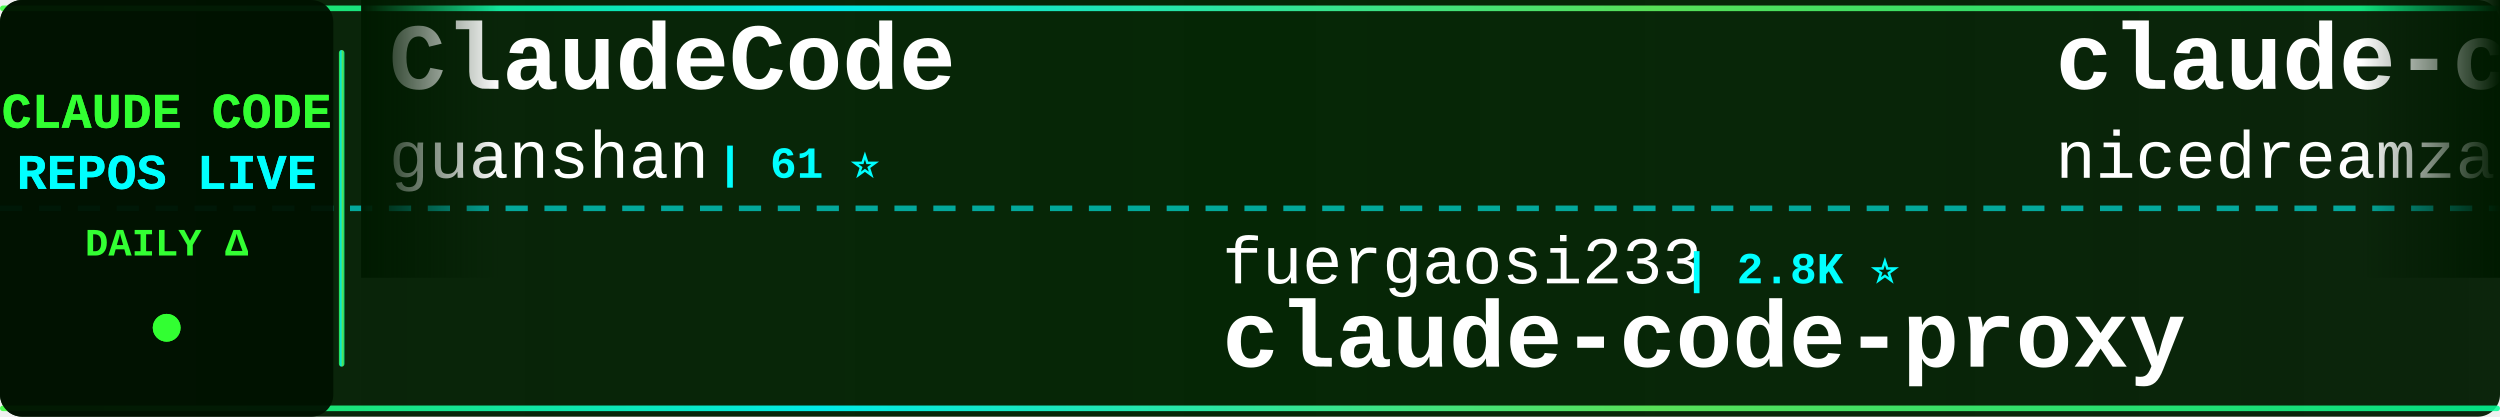
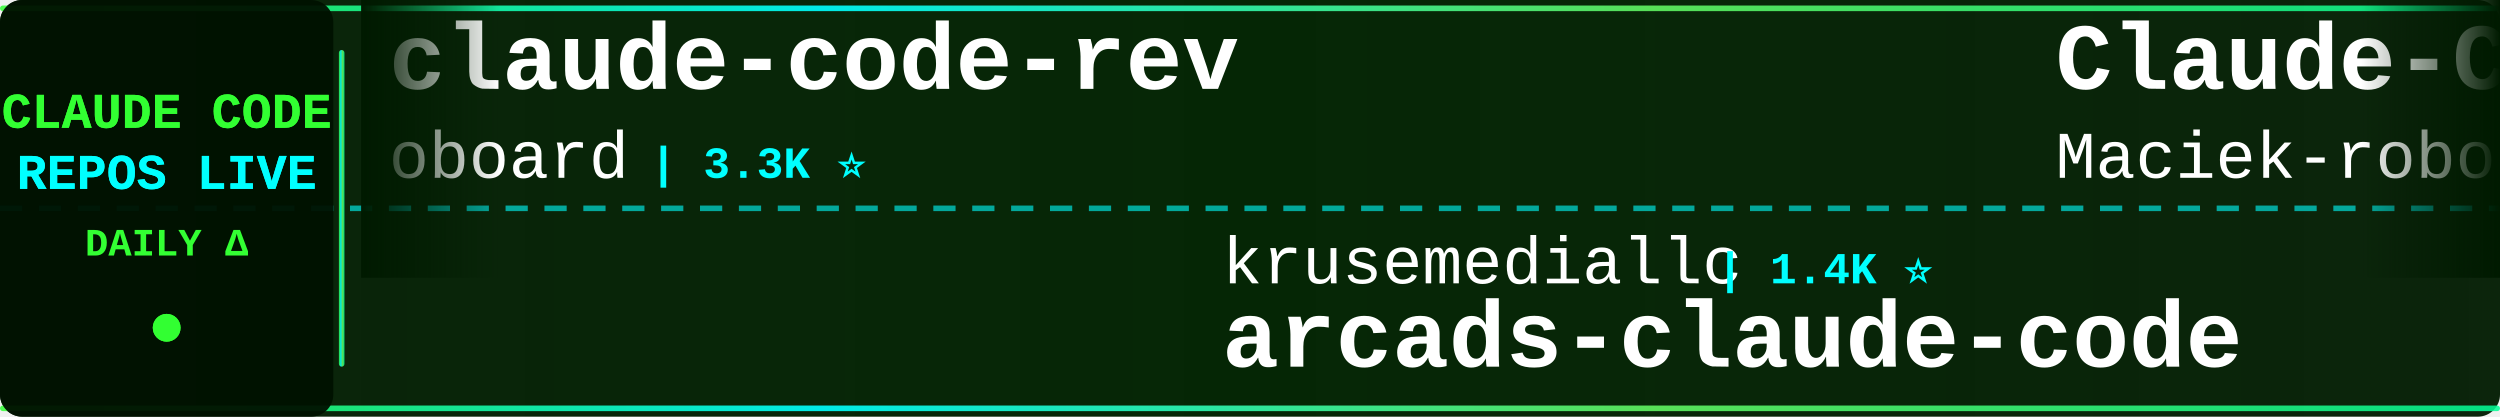
<svg xmlns="http://www.w3.org/2000/svg" width="900" height="150">
  <defs>
    <linearGradient id="tickerBg" x1="0%" y1="0%" x2="100%" y2="0%">
      <stop offset="0%" style="stop-color:#001a00;stop-opacity:0.95" />
      <stop offset="50%" style="stop-color:#002200;stop-opacity:0.98" />
      <stop offset="100%" style="stop-color:#001a00;stop-opacity:0.95" />
    </linearGradient>
    <linearGradient id="borderGrad" x1="0%" y1="0%" x2="100%" y2="0%">
      <stop offset="0%" style="stop-color:#33ff33;stop-opacity:0.85">
        <animate attributeName="stop-opacity" values="0.85;1;0.85" dur="2s" repeatCount="indefinite" />
      </stop>
      <stop offset="33%" style="stop-color:#00ffff;stop-opacity:0.9">
        <animate attributeName="stop-opacity" values="0.9;1;0.9" dur="2.2s" repeatCount="indefinite" />
      </stop>
      <stop offset="66%" style="stop-color:#66ff66;stop-opacity:0.85">
        <animate attributeName="stop-opacity" values="0.85;1;0.85" dur="1.8s" repeatCount="indefinite" />
      </stop>
      <stop offset="100%" style="stop-color:#00ff99;stop-opacity:0.85">
        <animate attributeName="stop-opacity" values="0.85;1;0.85" dur="2s" repeatCount="indefinite" />
      </stop>
    </linearGradient>
    <filter id="textGlow">
      <feGaussianBlur stdDeviation="0.1" result="coloredBlur" />
      <feMerge>
        <feMergeNode in="coloredBlur" />
        <feMergeNode in="SourceGraphic" />
      </feMerge>
    </filter>
    <filter id="metricGlow">
      <feGaussianBlur stdDeviation="0.2" result="coloredBlur" />
      <feMerge>
        <feMergeNode in="coloredBlur" />
        <feMergeNode in="SourceGraphic" />
      </feMerge>
    </filter>
    <linearGradient id="leftFade" x1="0%" y1="0%" x2="100%" y2="0%">
      <stop offset="0%" style="stop-color:#001a00;stop-opacity:1" />
      <stop offset="100%" style="stop-color:#001a00;stop-opacity:0" />
    </linearGradient>
    <linearGradient id="rightFade" x1="0%" y1="0%" x2="100%" y2="0%">
      <stop offset="0%" style="stop-color:#001a00;stop-opacity:0" />
      <stop offset="100%" style="stop-color:#001a00;stop-opacity:1" />
    </linearGradient>
  </defs>
  <rect width="900" height="150" fill="url(#tickerBg)" rx="8" />
  <rect x="0" y="2" width="900" height="2" fill="url(#borderGrad)" rx="1" />
  <rect x="0" y="146" width="900" height="2" fill="url(#borderGrad)" rx="1" />
  <line x1="0" y1="75" x2="900" y2="75" stroke="#00ffff" stroke-width="2" stroke-dasharray="8 6" opacity="0.6" />
  <rect x="0" y="0" width="120" height="150" fill="#001100" opacity="0.95" rx="8" />
  <text x="60" y="46" font-family="'Courier New', monospace" font-size="18" font-weight="bold" fill="#33ff33" text-anchor="middle" filter="url(#textGlow)">
    CLAUDE CODE
  </text>
  <text x="60" y="68" font-family="'Courier New', monospace" font-size="18" font-weight="bold" fill="#00ffff" text-anchor="middle" filter="url(#textGlow)">
    REPOS LIVE
  </text>
  <text x="60" y="92" font-family="'Courier New', monospace" font-size="14" font-weight="bold" fill="#33ff33" text-anchor="middle">
    DAILY Δ
  </text>
  <circle cx="60" cy="118" r="5" fill="#33ff33" filter="url(#metricGlow)">
    <animate attributeName="r" values="4;6;4" dur="1.5s" repeatCount="indefinite" />
    <animate attributeName="opacity" values="0.6;1;0.6" dur="1.5s" repeatCount="indefinite" />
  </circle>
  <rect x="122" y="18" width="2" height="114" fill="url(#borderGrad)" rx="1" />
  <clipPath id="tickerClip">
    <rect x="130" y="0" width="770" height="150" />
  </clipPath>
  <g clip-path="url(#tickerClip)">
    <g id="tickerItems">
      <animateTransform attributeName="transform" attributeType="XML" type="translate" from="0 0" to="-3000 0" dur="54s" repeatCount="indefinite" />
      <g transform="translate(0, 0)">
-         <text x="140" y="32" font-family="'Courier New', monospace" font-size="34" font-weight="bold" fill="#ffffff">ClaudeCode</text>
-         <text x="140" y="64" font-family="'Courier New', monospace" font-size="24" font-weight="normal" fill="#ffffff" opacity="1.0">guanshan</text>
-         <text x="258" y="64" font-family="'Courier New', monospace" font-size="16" font-weight="bold" fill="#00ffff"> | 61 ⭐</text>
+         <text x="140" y="32" font-family="'Courier New', monospace" font-size="34" font-weight="bold" fill="#ffffff">claude-code-rev</text>
+         <text x="140" y="64" font-family="'Courier New', monospace" font-size="24" font-weight="normal" fill="#ffffff" opacity="1.0">oboard</text>
+         <text x="234" y="64" font-family="'Courier New', monospace" font-size="16" font-weight="bold" fill="#00ffff"> | 3.3K ⭐</text>
      </g>
      <g transform="translate(300, 0)">
-         <text x="140" y="102" font-family="'Courier New', monospace" font-size="24" font-weight="normal" fill="#ffffff" opacity="1.0">fuergaosi233</text>
-         <text x="306" y="102" font-family="'Courier New', monospace" font-size="16" font-weight="bold" fill="#00ffff"> | 2.8K ⭐</text>
-         <text x="140" y="132" font-family="'Courier New', monospace" font-size="34" font-weight="bold" fill="#ffffff">claude-code-proxy</text>
+         <text x="140" y="102" font-family="'Courier New', monospace" font-size="24" font-weight="normal" fill="#ffffff" opacity="1.0">krusemediallc</text>
+         <text x="318" y="102" font-family="'Courier New', monospace" font-size="16" font-weight="bold" fill="#00ffff"> | 1.4K ⭐</text>
+         <text x="140" y="132" font-family="'Courier New', monospace" font-size="34" font-weight="bold" fill="#ffffff">arcads-claude-code</text>
      </g>
      <g transform="translate(600, 0)">
-         <text x="140" y="32" font-family="'Courier New', monospace" font-size="34" font-weight="bold" fill="#ffffff">claude-code-local</text>
-         <text x="140" y="64" font-family="'Courier New', monospace" font-size="24" font-weight="normal" fill="#ffffff" opacity="1.0">nicedreamzapp</text>
-         <text x="318" y="64" font-family="'Courier New', monospace" font-size="16" font-weight="bold" fill="#00ffff"> | 3.2K ⭐</text>
+         <text x="140" y="32" font-family="'Courier New', monospace" font-size="34" font-weight="bold" fill="#ffffff">Claude-Code-Usage-Monito...</text>
+         <text x="140" y="64" font-family="'Courier New', monospace" font-size="24" font-weight="normal" fill="#ffffff" opacity="1.0">Maciek-roboblog</text>
+         <text x="342" y="64" font-family="'Courier New', monospace" font-size="16" font-weight="bold" fill="#00ffff"> | 8.7K ⭐ +1</text>
      </g>
      <g transform="translate(900, 0)">
-         <text x="140" y="102" font-family="'Courier New', monospace" font-size="24" font-weight="normal" fill="#ffffff" opacity="1.0">hangsman</text>
-         <text x="258" y="102" font-family="'Courier New', monospace" font-size="16" font-weight="bold" fill="#00ffff"> | 790 ⭐</text>
-         <text x="140" y="132" font-family="'Courier New', monospace" font-size="34" font-weight="bold" fill="#ffffff">claude-code-source</text>
+         <text x="140" y="102" font-family="'Courier New', monospace" font-size="24" font-weight="normal" fill="#ffffff" opacity="1.0">simonw</text>
+         <text x="234" y="102" font-family="'Courier New', monospace" font-size="16" font-weight="bold" fill="#00ffff"> | 1.7K ⭐</text>
+         <text x="140" y="132" font-family="'Courier New', monospace" font-size="34" font-weight="bold" fill="#ffffff">claude-code-transcripts</text>
      </g>
      <g transform="translate(1200, 0)">
-         <text x="140" y="32" font-family="'Courier New', monospace" font-size="34" font-weight="bold" fill="#ffffff">claude-code-rust</text>
-         <text x="140" y="64" font-family="'Courier New', monospace" font-size="24" font-weight="normal" fill="#ffffff" opacity="1.0">lorryjovens-hub</text>
-         <text x="342" y="64" font-family="'Courier New', monospace" font-size="16" font-weight="bold" fill="#00ffff"> | 1.7K ⭐</text>
+         <text x="140" y="32" font-family="'Courier New', monospace" font-size="34" font-weight="bold" fill="#ffffff">claude-code-source-code</text>
+         <text x="140" y="64" font-family="'Courier New', monospace" font-size="24" font-weight="normal" fill="#ffffff" opacity="1.0">777genius</text>
+         <text x="270" y="64" font-family="'Courier New', monospace" font-size="16" font-weight="bold" fill="#00ffff"> | 927 ⭐</text>
      </g>
      <g transform="translate(1500, 0)">
-         <text x="140" y="102" font-family="'Courier New', monospace" font-size="24" font-weight="normal" fill="#ffffff" opacity="1.0">1rgs</text>
-         <text x="210" y="102" font-family="'Courier New', monospace" font-size="16" font-weight="bold" fill="#00ffff"> | 3.7K ⭐ -1</text>
-         <text x="140" y="132" font-family="'Courier New', monospace" font-size="34" font-weight="bold" fill="#ffffff">claude-code-proxy</text>
+         <text x="140" y="102" font-family="'Courier New', monospace" font-size="24" font-weight="normal" fill="#ffffff" opacity="1.0">Pimzino</text>
+         <text x="246" y="102" font-family="'Courier New', monospace" font-size="16" font-weight="bold" fill="#00ffff"> | 3.9K ⭐</text>
+         <text x="140" y="132" font-family="'Courier New', monospace" font-size="34" font-weight="bold" fill="#ffffff">claude-code-spec-workflo...</text>
      </g>
      <g transform="translate(1800, 0)">
-         <text x="140" y="32" font-family="'Courier New', monospace" font-size="34" font-weight="bold" fill="#ffffff">skills</text>
-         <text x="140" y="64" font-family="'Courier New', monospace" font-size="24" font-weight="normal" fill="#ffffff" opacity="1.0">anthropics</text>
-         <text x="282" y="64" font-family="'Courier New', monospace" font-size="16" font-weight="bold" fill="#00ffff"> | 171.3K ⭐ +19</text>
+         <text x="140" y="32" font-family="'Courier New', monospace" font-size="34" font-weight="bold" fill="#ffffff">claude-code-source-build</text>
+         <text x="140" y="64" font-family="'Courier New', monospace" font-size="24" font-weight="normal" fill="#ffffff" opacity="1.0">andrew-kramer-inno</text>
+         <text x="378" y="64" font-family="'Courier New', monospace" font-size="16" font-weight="bold" fill="#00ffff"> | 594 ⭐</text>
      </g>
      <g transform="translate(2100, 0)">
-         <text x="140" y="102" font-family="'Courier New', monospace" font-size="24" font-weight="normal" fill="#ffffff" opacity="1.0">lintsinghua</text>
-         <text x="294" y="102" font-family="'Courier New', monospace" font-size="16" font-weight="bold" fill="#00ffff"> | 4.1K ⭐ +1</text>
-         <text x="140" y="132" font-family="'Courier New', monospace" font-size="34" font-weight="bold" fill="#ffffff">claude-code-book</text>
+         <text x="140" y="102" font-family="'Courier New', monospace" font-size="24" font-weight="normal" fill="#ffffff" opacity="1.0">Chachamaru127</text>
+         <text x="318" y="102" font-family="'Courier New', monospace" font-size="16" font-weight="bold" fill="#00ffff"> | 3.1K ⭐ -1</text>
+         <text x="140" y="132" font-family="'Courier New', monospace" font-size="34" font-weight="bold" fill="#ffffff">claude-code-harness</text>
      </g>
      <g transform="translate(2400, 0)">
-         <text x="140" y="32" font-family="'Courier New', monospace" font-size="34" font-weight="bold" fill="#ffffff">claude_codex_bridge</text>
-         <text x="140" y="64" font-family="'Courier New', monospace" font-size="24" font-weight="normal" fill="#ffffff" opacity="1.0">SeemSeam</text>
-         <text x="258" y="64" font-family="'Courier New', monospace" font-size="16" font-weight="bold" fill="#00ffff"> | 3.4K ⭐</text>
+         <text x="140" y="32" font-family="'Courier New', monospace" font-size="34" font-weight="bold" fill="#ffffff">learn-claude-code</text>
+         <text x="140" y="64" font-family="'Courier New', monospace" font-size="24" font-weight="normal" fill="#ffffff" opacity="1.0">shareAI-lab</text>
+         <text x="294" y="64" font-family="'Courier New', monospace" font-size="16" font-weight="bold" fill="#00ffff"> | 75.1K ⭐ +40</text>
      </g>
      <g transform="translate(2700, 0)">
-         <text x="140" y="102" font-family="'Courier New', monospace" font-size="24" font-weight="normal" fill="#ffffff" opacity="1.0">fazxes</text>
-         <text x="234" y="102" font-family="'Courier New', monospace" font-size="16" font-weight="bold" fill="#00ffff"> | 232 ⭐</text>
-         <text x="140" y="132" font-family="'Courier New', monospace" font-size="34" font-weight="bold" fill="#ffffff">Claude-code</text>
+         <text x="140" y="102" font-family="'Courier New', monospace" font-size="24" font-weight="normal" fill="#ffffff" opacity="1.0">disler</text>
+         <text x="234" y="102" font-family="'Courier New', monospace" font-size="16" font-weight="bold" fill="#00ffff"> | 3.9K ⭐</text>
+         <text x="140" y="132" font-family="'Courier New', monospace" font-size="34" font-weight="bold" fill="#ffffff">claude-code-hooks-master...</text>
      </g>
      <g transform="translate(3000, 0)">
-         <text x="140" y="32" font-family="'Courier New', monospace" font-size="34" font-weight="bold" fill="#ffffff">ClaudeCode</text>
-         <text x="140" y="64" font-family="'Courier New', monospace" font-size="24" font-weight="normal" fill="#ffffff" opacity="1.0">guanshan</text>
-         <text x="258" y="64" font-family="'Courier New', monospace" font-size="16" font-weight="bold" fill="#00ffff"> | 61 ⭐</text>
+         <text x="140" y="32" font-family="'Courier New', monospace" font-size="34" font-weight="bold" fill="#ffffff">claude-code-rev</text>
+         <text x="140" y="64" font-family="'Courier New', monospace" font-size="24" font-weight="normal" fill="#ffffff" opacity="1.0">oboard</text>
+         <text x="234" y="64" font-family="'Courier New', monospace" font-size="16" font-weight="bold" fill="#00ffff"> | 3.3K ⭐</text>
      </g>
      <g transform="translate(3300, 0)">
-         <text x="140" y="102" font-family="'Courier New', monospace" font-size="24" font-weight="normal" fill="#ffffff" opacity="1.0">fuergaosi233</text>
-         <text x="306" y="102" font-family="'Courier New', monospace" font-size="16" font-weight="bold" fill="#00ffff"> | 2.8K ⭐</text>
-         <text x="140" y="132" font-family="'Courier New', monospace" font-size="34" font-weight="bold" fill="#ffffff">claude-code-proxy</text>
+         <text x="140" y="102" font-family="'Courier New', monospace" font-size="24" font-weight="normal" fill="#ffffff" opacity="1.0">krusemediallc</text>
+         <text x="318" y="102" font-family="'Courier New', monospace" font-size="16" font-weight="bold" fill="#00ffff"> | 1.4K ⭐</text>
+         <text x="140" y="132" font-family="'Courier New', monospace" font-size="34" font-weight="bold" fill="#ffffff">arcads-claude-code</text>
      </g>
      <g transform="translate(3600, 0)">
-         <text x="140" y="32" font-family="'Courier New', monospace" font-size="34" font-weight="bold" fill="#ffffff">claude-code-local</text>
-         <text x="140" y="64" font-family="'Courier New', monospace" font-size="24" font-weight="normal" fill="#ffffff" opacity="1.0">nicedreamzapp</text>
-         <text x="318" y="64" font-family="'Courier New', monospace" font-size="16" font-weight="bold" fill="#00ffff"> | 3.2K ⭐</text>
+         <text x="140" y="32" font-family="'Courier New', monospace" font-size="34" font-weight="bold" fill="#ffffff">Claude-Code-Usage-Monito...</text>
+         <text x="140" y="64" font-family="'Courier New', monospace" font-size="24" font-weight="normal" fill="#ffffff" opacity="1.0">Maciek-roboblog</text>
+         <text x="342" y="64" font-family="'Courier New', monospace" font-size="16" font-weight="bold" fill="#00ffff"> | 8.7K ⭐ +1</text>
      </g>
      <g transform="translate(3900, 0)">
-         <text x="140" y="102" font-family="'Courier New', monospace" font-size="24" font-weight="normal" fill="#ffffff" opacity="1.0">hangsman</text>
-         <text x="258" y="102" font-family="'Courier New', monospace" font-size="16" font-weight="bold" fill="#00ffff"> | 790 ⭐</text>
-         <text x="140" y="132" font-family="'Courier New', monospace" font-size="34" font-weight="bold" fill="#ffffff">claude-code-source</text>
+         <text x="140" y="102" font-family="'Courier New', monospace" font-size="24" font-weight="normal" fill="#ffffff" opacity="1.0">simonw</text>
+         <text x="234" y="102" font-family="'Courier New', monospace" font-size="16" font-weight="bold" fill="#00ffff"> | 1.7K ⭐</text>
+         <text x="140" y="132" font-family="'Courier New', monospace" font-size="34" font-weight="bold" fill="#ffffff">claude-code-transcripts</text>
      </g>
    </g>
  </g>
  <rect x="130" y="0" width="50" height="100" fill="url(#leftFade)" />
  <rect x="850" y="0" width="50" height="100" fill="url(#rightFade)" />
</svg>
